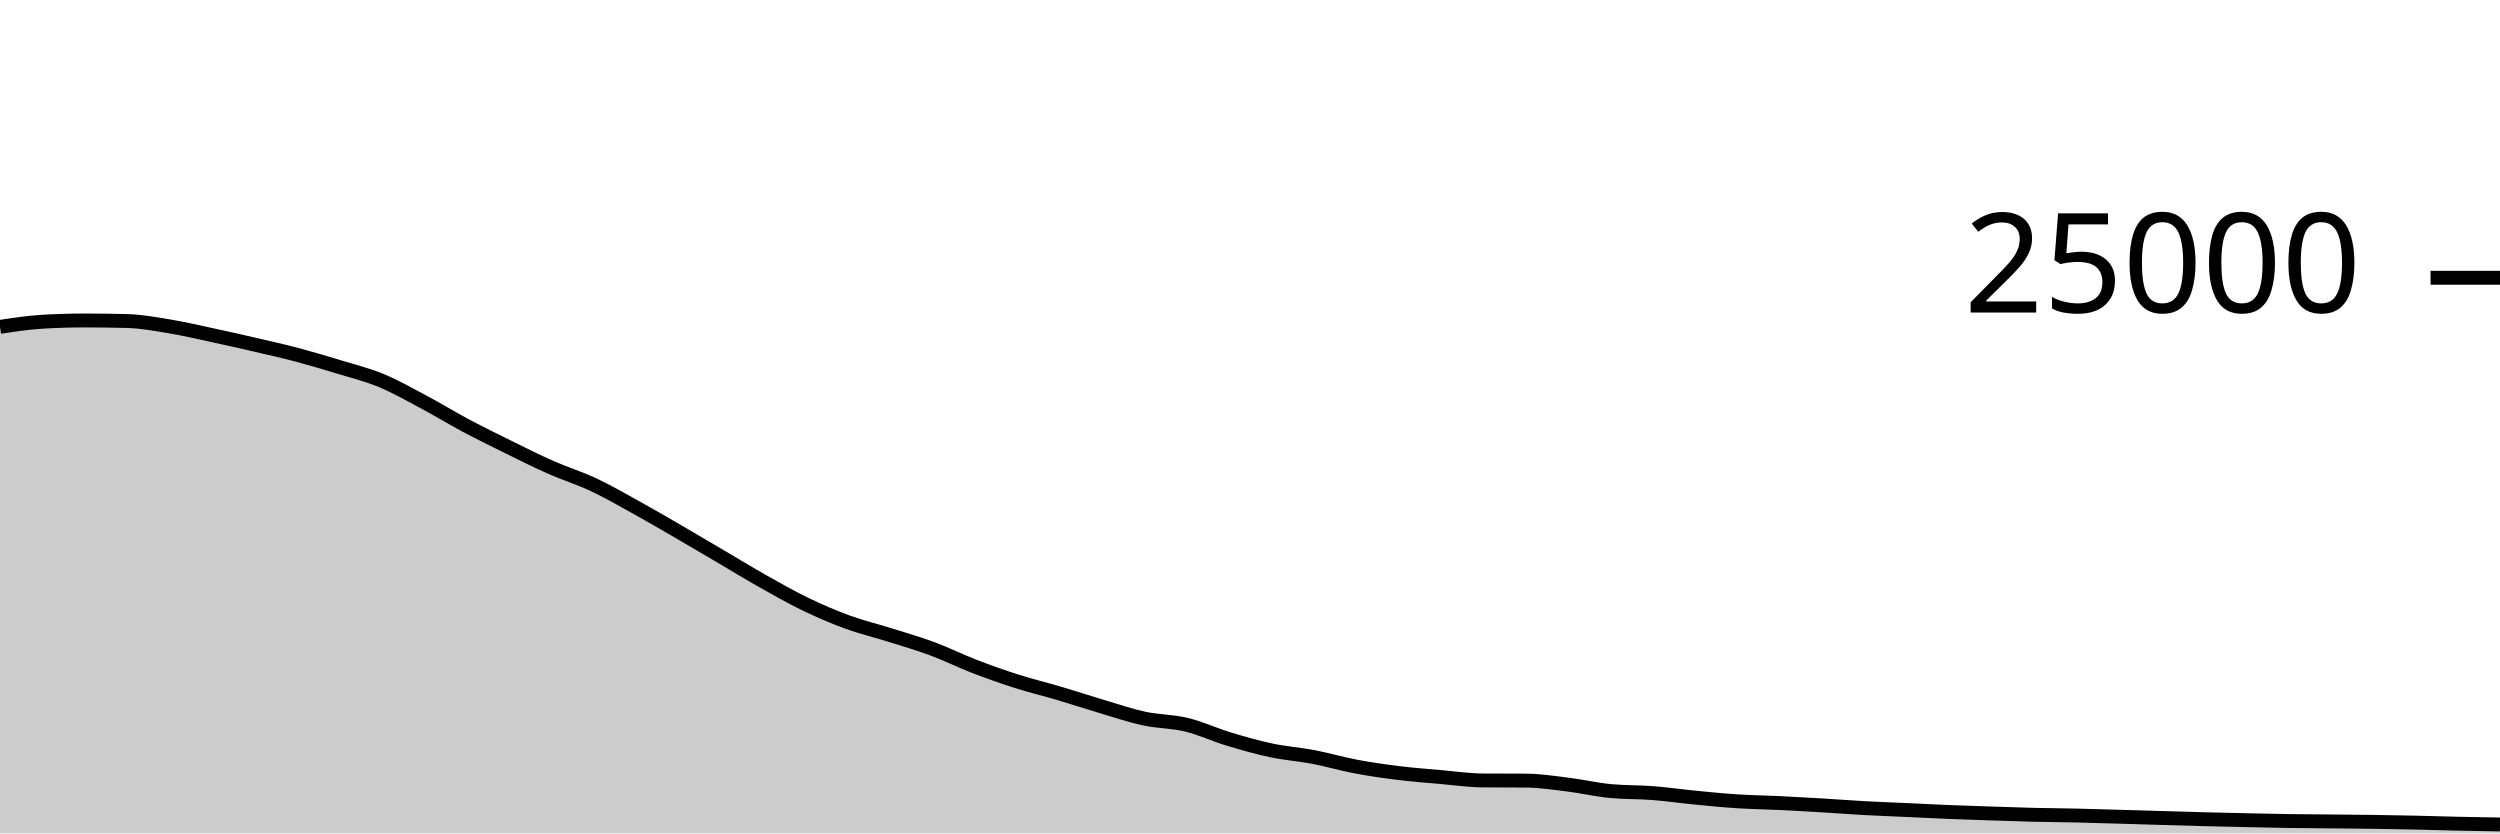
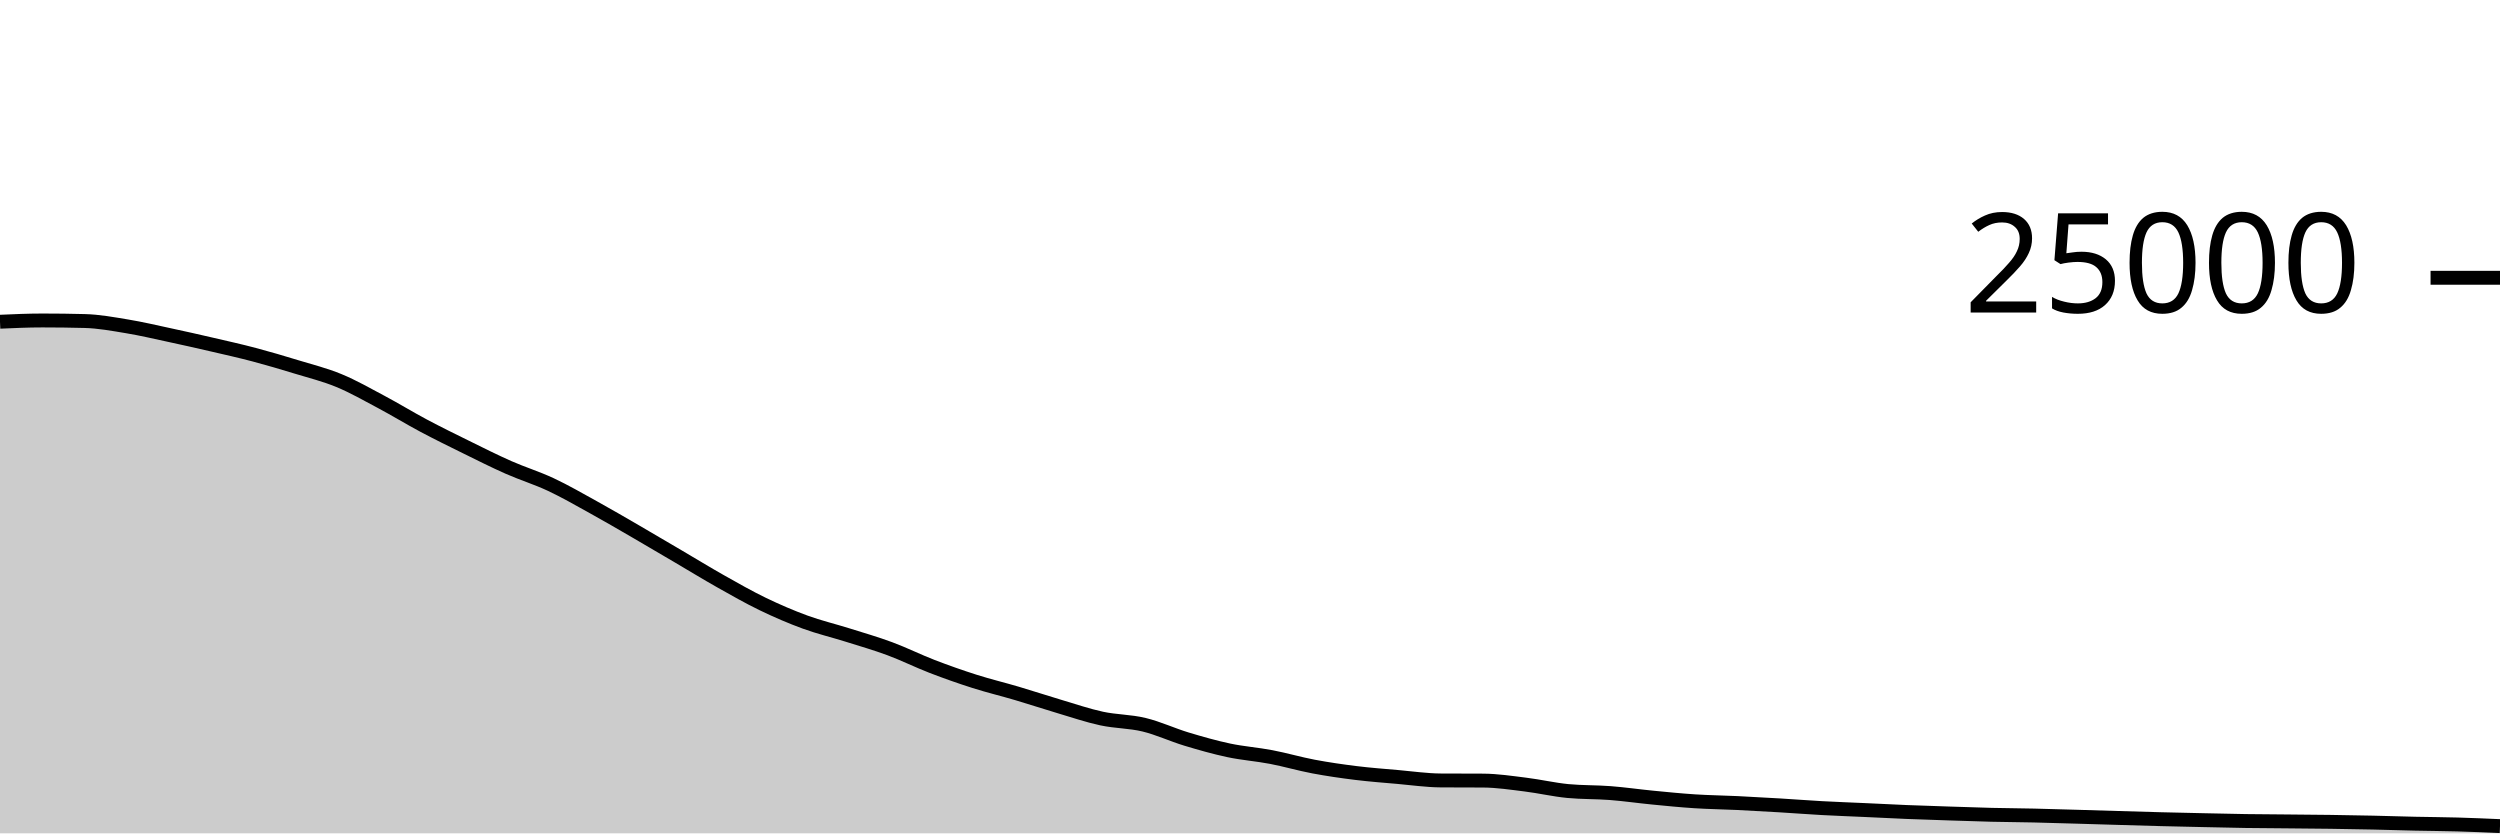
<svg xmlns="http://www.w3.org/2000/svg" viewBox="0 0 180 60">
  <g transform="translate(0,20)">
-     <path class="area" fill="rgba(0, 0, 0, 0.2)" d="M0,3.534C1.017,3.38,2.034,3.226,3.051,3.165C4.068,3.104,5.085,3.074,6.102,3.074C7.119,3.074,8.136,3.087,9.153,3.114C10.169,3.14,11.186,3.329,12.203,3.498C13.22,3.666,14.237,3.906,15.254,4.125C16.271,4.343,17.288,4.572,18.305,4.808C19.322,5.044,20.339,5.27,21.356,5.539C22.373,5.808,23.39,6.11,24.407,6.421C25.424,6.731,26.441,6.981,27.458,7.402C28.475,7.822,29.492,8.403,30.508,8.944C31.525,9.485,32.542,10.109,33.559,10.65C34.576,11.191,35.593,11.69,36.61,12.19C37.627,12.691,38.644,13.203,39.661,13.653C40.678,14.102,41.695,14.411,42.712,14.888C43.729,15.365,44.746,15.952,45.763,16.514C46.78,17.075,47.797,17.67,48.814,18.259C49.831,18.848,50.847,19.451,51.864,20.048C52.881,20.645,53.898,21.268,54.915,21.842C55.932,22.415,56.949,22.997,57.966,23.488C58.983,23.979,60,24.418,61.017,24.79C62.034,25.162,63.051,25.4,64.068,25.72C65.085,26.04,66.102,26.331,67.119,26.709C68.136,27.086,69.153,27.594,70.169,27.986C71.186,28.377,72.203,28.736,73.22,29.059C74.237,29.383,75.254,29.625,76.271,29.926C77.288,30.227,78.305,30.564,79.322,30.866C80.339,31.167,81.356,31.517,82.373,31.736C83.39,31.955,84.407,31.935,85.424,32.181C86.441,32.427,87.458,32.905,88.475,33.213C89.492,33.52,90.508,33.81,91.525,34.026C92.542,34.241,93.559,34.311,94.576,34.506C95.593,34.7,96.61,35,97.627,35.192C98.644,35.384,99.661,35.53,100.678,35.656C101.695,35.782,102.712,35.856,103.729,35.946C104.746,36.035,105.763,36.186,106.78,36.192C107.797,36.198,108.814,36.195,109.831,36.202C110.847,36.208,111.864,36.364,112.881,36.49C113.898,36.615,114.915,36.855,115.932,36.954C116.949,37.052,117.966,37.022,118.983,37.101C120,37.18,121.017,37.328,122.034,37.427C123.051,37.526,124.068,37.629,125.085,37.694C126.102,37.76,127.119,37.77,128.136,37.819C129.153,37.868,130.169,37.926,131.186,37.987C132.203,38.048,133.22,38.128,134.237,38.184C135.254,38.24,136.271,38.275,137.288,38.322C138.305,38.368,139.322,38.422,140.339,38.464C141.356,38.506,142.373,38.538,143.39,38.571C144.407,38.605,145.424,38.641,146.441,38.666C147.458,38.69,148.475,38.695,149.492,38.718C150.508,38.741,151.525,38.774,152.542,38.803C153.559,38.833,154.576,38.865,155.593,38.894C156.61,38.924,157.627,38.955,158.644,38.981C159.661,39.007,160.678,39.029,161.695,39.051C162.712,39.073,163.729,39.098,164.746,39.114C165.763,39.129,166.78,39.133,167.797,39.142C168.814,39.152,169.831,39.159,170.847,39.173C171.864,39.187,172.881,39.205,173.898,39.227C174.915,39.249,175.932,39.283,176.949,39.306C177.966,39.328,178.983,39.345,180,39.362L180,40C178.983,40,177.966,40,176.949,40C175.932,40,174.915,40,173.898,40C172.881,40,171.864,40,170.847,40C169.831,40,168.814,40,167.797,40C166.78,40,165.763,40,164.746,40C163.729,40,162.712,40,161.695,40C160.678,40,159.661,40,158.644,40C157.627,40,156.61,40,155.593,40C154.576,40,153.559,40,152.542,40C151.525,40,150.508,40,149.492,40C148.475,40,147.458,40,146.441,40C145.424,40,144.407,40,143.39,40C142.373,40,141.356,40,140.339,40C139.322,40,138.305,40,137.288,40C136.271,40,135.254,40,134.237,40C133.22,40,132.203,40,131.186,40C130.169,40,129.153,40,128.136,40C127.119,40,126.102,40,125.085,40C124.068,40,123.051,40,122.034,40C121.017,40,120,40,118.983,40C117.966,40,116.949,40,115.932,40C114.915,40,113.898,40,112.881,40C111.864,40,110.847,40,109.831,40C108.814,40,107.797,40,106.78,40C105.763,40,104.746,40,103.729,40C102.712,40,101.695,40,100.678,40C99.661,40,98.644,40,97.627,40C96.61,40,95.593,40,94.576,40C93.559,40,92.542,40,91.525,40C90.508,40,89.492,40,88.475,40C87.458,40,86.441,40,85.424,40C84.407,40,83.39,40,82.373,40C81.356,40,80.339,40,79.322,40C78.305,40,77.288,40,76.271,40C75.254,40,74.237,40,73.22,40C72.203,40,71.186,40,70.169,40C69.153,40,68.136,40,67.119,40C66.102,40,65.085,40,64.068,40C63.051,40,62.034,40,61.017,40C60,40,58.983,40,57.966,40C56.949,40,55.932,40,54.915,40C53.898,40,52.881,40,51.864,40C50.847,40,49.831,40,48.814,40C47.797,40,46.78,40,45.763,40C44.746,40,43.729,40,42.712,40C41.695,40,40.678,40,39.661,40C38.644,40,37.627,40,36.61,40C35.593,40,34.576,40,33.559,40C32.542,40,31.525,40,30.508,40C29.492,40,28.475,40,27.458,40C26.441,40,25.424,40,24.407,40C23.39,40,22.373,40,21.356,40C20.339,40,19.322,40,18.305,40C17.288,40,16.271,40,15.254,40C14.237,40,13.22,40,12.203,40C11.186,40,10.169,40,9.153,40C8.136,40,7.119,40,6.102,40C5.085,40,4.068,40,3.051,40C2.034,40,1.017,40,0,40Z" />
-     <path class="line" stroke="black" fill="none" d="M0,3.534C1.017,3.38,2.034,3.226,3.051,3.165C4.068,3.104,5.085,3.074,6.102,3.074C7.119,3.074,8.136,3.087,9.153,3.114C10.169,3.14,11.186,3.329,12.203,3.498C13.22,3.666,14.237,3.906,15.254,4.125C16.271,4.343,17.288,4.572,18.305,4.808C19.322,5.044,20.339,5.27,21.356,5.539C22.373,5.808,23.39,6.11,24.407,6.421C25.424,6.731,26.441,6.981,27.458,7.402C28.475,7.822,29.492,8.403,30.508,8.944C31.525,9.485,32.542,10.109,33.559,10.65C34.576,11.191,35.593,11.69,36.61,12.19C37.627,12.691,38.644,13.203,39.661,13.653C40.678,14.102,41.695,14.411,42.712,14.888C43.729,15.365,44.746,15.952,45.763,16.514C46.78,17.075,47.797,17.67,48.814,18.259C49.831,18.848,50.847,19.451,51.864,20.048C52.881,20.645,53.898,21.268,54.915,21.842C55.932,22.415,56.949,22.997,57.966,23.488C58.983,23.979,60,24.418,61.017,24.79C62.034,25.162,63.051,25.4,64.068,25.72C65.085,26.04,66.102,26.331,67.119,26.709C68.136,27.086,69.153,27.594,70.169,27.986C71.186,28.377,72.203,28.736,73.22,29.059C74.237,29.383,75.254,29.625,76.271,29.926C77.288,30.227,78.305,30.564,79.322,30.866C80.339,31.167,81.356,31.517,82.373,31.736C83.39,31.955,84.407,31.935,85.424,32.181C86.441,32.427,87.458,32.905,88.475,33.213C89.492,33.52,90.508,33.81,91.525,34.026C92.542,34.241,93.559,34.311,94.576,34.506C95.593,34.7,96.61,35,97.627,35.192C98.644,35.384,99.661,35.53,100.678,35.656C101.695,35.782,102.712,35.856,103.729,35.946C104.746,36.035,105.763,36.186,106.78,36.192C107.797,36.198,108.814,36.195,109.831,36.202C110.847,36.208,111.864,36.364,112.881,36.49C113.898,36.615,114.915,36.855,115.932,36.954C116.949,37.052,117.966,37.022,118.983,37.101C120,37.18,121.017,37.328,122.034,37.427C123.051,37.526,124.068,37.629,125.085,37.694C126.102,37.76,127.119,37.77,128.136,37.819C129.153,37.868,130.169,37.926,131.186,37.987C132.203,38.048,133.22,38.128,134.237,38.184C135.254,38.24,136.271,38.275,137.288,38.322C138.305,38.368,139.322,38.422,140.339,38.464C141.356,38.506,142.373,38.538,143.39,38.571C144.407,38.605,145.424,38.641,146.441,38.666C147.458,38.69,148.475,38.695,149.492,38.718C150.508,38.741,151.525,38.774,152.542,38.803C153.559,38.833,154.576,38.865,155.593,38.894C156.61,38.924,157.627,38.955,158.644,38.981C159.661,39.007,160.678,39.029,161.695,39.051C162.712,39.073,163.729,39.098,164.746,39.114C165.763,39.129,166.78,39.133,167.797,39.142C168.814,39.152,169.831,39.159,170.847,39.173C171.864,39.187,172.881,39.205,173.898,39.227C174.915,39.249,175.932,39.283,176.949,39.306C177.966,39.328,178.983,39.345,180,39.362" />
+     <path class="area" fill="rgba(0, 0, 0, 0.2)" d="M0,3.165C1.017,3.119,2.034,3.074,3.051,3.074C4.068,3.074,5.085,3.087,6.102,3.114C7.119,3.14,8.136,3.329,9.153,3.498C10.169,3.666,11.186,3.906,12.203,4.125C13.22,4.343,14.237,4.572,15.254,4.808C16.271,5.044,17.288,5.27,18.305,5.539C19.322,5.808,20.339,6.11,21.356,6.421C22.373,6.731,23.39,6.981,24.407,7.402C25.424,7.822,26.441,8.403,27.458,8.944C28.475,9.485,29.492,10.109,30.508,10.65C31.525,11.191,32.542,11.69,33.559,12.19C34.576,12.691,35.593,13.203,36.61,13.653C37.627,14.102,38.644,14.411,39.661,14.888C40.678,15.365,41.695,15.952,42.712,16.514C43.729,17.075,44.746,17.67,45.763,18.259C46.78,18.848,47.797,19.451,48.814,20.048C49.831,20.645,50.847,21.268,51.864,21.842C52.881,22.415,53.898,22.997,54.915,23.488C55.932,23.979,56.949,24.418,57.966,24.79C58.983,25.162,60,25.4,61.017,25.72C62.034,26.04,63.051,26.331,64.068,26.709C65.085,27.086,66.102,27.594,67.119,27.986C68.136,28.377,69.153,28.736,70.169,29.059C71.186,29.383,72.203,29.625,73.22,29.926C74.237,30.227,75.254,30.564,76.271,30.866C77.288,31.167,78.305,31.517,79.322,31.736C80.339,31.955,81.356,31.935,82.373,32.181C83.39,32.427,84.407,32.905,85.424,33.213C86.441,33.52,87.458,33.81,88.475,34.026C89.492,34.241,90.508,34.311,91.525,34.506C92.542,34.7,93.559,35,94.576,35.192C95.593,35.384,96.61,35.53,97.627,35.656C98.644,35.782,99.661,35.856,100.678,35.946C101.695,36.035,102.712,36.186,103.729,36.192C104.746,36.198,105.763,36.195,106.78,36.202C107.797,36.208,108.814,36.364,109.831,36.49C110.847,36.615,111.864,36.855,112.881,36.954C113.898,37.052,114.915,37.022,115.932,37.101C116.949,37.18,117.966,37.328,118.983,37.427C120,37.526,121.017,37.629,122.034,37.694C123.051,37.76,124.068,37.77,125.085,37.819C126.102,37.868,127.119,37.926,128.136,37.987C129.153,38.048,130.169,38.128,131.186,38.184C132.203,38.24,133.22,38.275,134.237,38.322C135.254,38.368,136.271,38.422,137.288,38.464C138.305,38.506,139.322,38.538,140.339,38.571C141.356,38.605,142.373,38.641,143.39,38.666C144.407,38.69,145.424,38.695,146.441,38.718C147.458,38.741,148.475,38.774,149.492,38.803C150.508,38.833,151.525,38.865,152.542,38.894C153.559,38.924,154.576,38.955,155.593,38.981C156.61,39.007,157.627,39.029,158.644,39.051C159.661,39.073,160.678,39.098,161.695,39.114C162.712,39.129,163.729,39.133,164.746,39.142C165.763,39.152,166.78,39.159,167.797,39.173C168.814,39.187,169.831,39.205,170.847,39.227C171.864,39.249,172.881,39.283,173.898,39.306C174.915,39.328,175.932,39.333,176.949,39.362C177.966,39.391,178.983,39.435,180,39.48L180,40C178.983,40,177.966,40,176.949,40C175.932,40,174.915,40,173.898,40C172.881,40,171.864,40,170.847,40C169.831,40,168.814,40,167.797,40C166.78,40,165.763,40,164.746,40C163.729,40,162.712,40,161.695,40C160.678,40,159.661,40,158.644,40C157.627,40,156.61,40,155.593,40C154.576,40,153.559,40,152.542,40C151.525,40,150.508,40,149.492,40C148.475,40,147.458,40,146.441,40C145.424,40,144.407,40,143.39,40C142.373,40,141.356,40,140.339,40C139.322,40,138.305,40,137.288,40C136.271,40,135.254,40,134.237,40C133.22,40,132.203,40,131.186,40C130.169,40,129.153,40,128.136,40C127.119,40,126.102,40,125.085,40C124.068,40,123.051,40,122.034,40C121.017,40,120,40,118.983,40C117.966,40,116.949,40,115.932,40C114.915,40,113.898,40,112.881,40C111.864,40,110.847,40,109.831,40C108.814,40,107.797,40,106.78,40C105.763,40,104.746,40,103.729,40C102.712,40,101.695,40,100.678,40C99.661,40,98.644,40,97.627,40C96.61,40,95.593,40,94.576,40C93.559,40,92.542,40,91.525,40C90.508,40,89.492,40,88.475,40C87.458,40,86.441,40,85.424,40C84.407,40,83.39,40,82.373,40C81.356,40,80.339,40,79.322,40C78.305,40,77.288,40,76.271,40C75.254,40,74.237,40,73.22,40C72.203,40,71.186,40,70.169,40C69.153,40,68.136,40,67.119,40C66.102,40,65.085,40,64.068,40C63.051,40,62.034,40,61.017,40C60,40,58.983,40,57.966,40C56.949,40,55.932,40,54.915,40C53.898,40,52.881,40,51.864,40C50.847,40,49.831,40,48.814,40C47.797,40,46.78,40,45.763,40C44.746,40,43.729,40,42.712,40C41.695,40,40.678,40,39.661,40C38.644,40,37.627,40,36.61,40C35.593,40,34.576,40,33.559,40C32.542,40,31.525,40,30.508,40C29.492,40,28.475,40,27.458,40C26.441,40,25.424,40,24.407,40C23.39,40,22.373,40,21.356,40C20.339,40,19.322,40,18.305,40C17.288,40,16.271,40,15.254,40C14.237,40,13.22,40,12.203,40C11.186,40,10.169,40,9.153,40C8.136,40,7.119,40,6.102,40C5.085,40,4.068,40,3.051,40C2.034,40,1.017,40,0,40Z" />
+     <path class="line" stroke="black" fill="none" d="M0,3.165C1.017,3.119,2.034,3.074,3.051,3.074C4.068,3.074,5.085,3.087,6.102,3.114C7.119,3.14,8.136,3.329,9.153,3.498C10.169,3.666,11.186,3.906,12.203,4.125C13.22,4.343,14.237,4.572,15.254,4.808C16.271,5.044,17.288,5.27,18.305,5.539C19.322,5.808,20.339,6.11,21.356,6.421C22.373,6.731,23.39,6.981,24.407,7.402C25.424,7.822,26.441,8.403,27.458,8.944C28.475,9.485,29.492,10.109,30.508,10.65C31.525,11.191,32.542,11.69,33.559,12.19C34.576,12.691,35.593,13.203,36.61,13.653C37.627,14.102,38.644,14.411,39.661,14.888C40.678,15.365,41.695,15.952,42.712,16.514C43.729,17.075,44.746,17.67,45.763,18.259C46.78,18.848,47.797,19.451,48.814,20.048C49.831,20.645,50.847,21.268,51.864,21.842C52.881,22.415,53.898,22.997,54.915,23.488C55.932,23.979,56.949,24.418,57.966,24.79C58.983,25.162,60,25.4,61.017,25.72C62.034,26.04,63.051,26.331,64.068,26.709C65.085,27.086,66.102,27.594,67.119,27.986C68.136,28.377,69.153,28.736,70.169,29.059C71.186,29.383,72.203,29.625,73.22,29.926C74.237,30.227,75.254,30.564,76.271,30.866C77.288,31.167,78.305,31.517,79.322,31.736C80.339,31.955,81.356,31.935,82.373,32.181C83.39,32.427,84.407,32.905,85.424,33.213C86.441,33.52,87.458,33.81,88.475,34.026C89.492,34.241,90.508,34.311,91.525,34.506C92.542,34.7,93.559,35,94.576,35.192C95.593,35.384,96.61,35.53,97.627,35.656C98.644,35.782,99.661,35.856,100.678,35.946C101.695,36.035,102.712,36.186,103.729,36.192C104.746,36.198,105.763,36.195,106.78,36.202C107.797,36.208,108.814,36.364,109.831,36.49C110.847,36.615,111.864,36.855,112.881,36.954C113.898,37.052,114.915,37.022,115.932,37.101C116.949,37.18,117.966,37.328,118.983,37.427C120,37.526,121.017,37.629,122.034,37.694C123.051,37.76,124.068,37.77,125.085,37.819C126.102,37.868,127.119,37.926,128.136,37.987C129.153,38.048,130.169,38.128,131.186,38.184C132.203,38.24,133.22,38.275,134.237,38.322C135.254,38.368,136.271,38.422,137.288,38.464C138.305,38.506,139.322,38.538,140.339,38.571C141.356,38.605,142.373,38.641,143.39,38.666C144.407,38.69,145.424,38.695,146.441,38.718C147.458,38.741,148.475,38.774,149.492,38.803C150.508,38.833,151.525,38.865,152.542,38.894C153.559,38.924,154.576,38.955,155.593,38.981C156.61,39.007,157.627,39.029,158.644,39.051C159.661,39.073,160.678,39.098,161.695,39.114C162.712,39.129,163.729,39.133,164.746,39.142C165.763,39.152,166.78,39.159,167.797,39.173C168.814,39.187,169.831,39.205,170.847,39.227C171.864,39.249,172.881,39.283,173.898,39.306C174.915,39.328,175.932,39.333,176.949,39.362C177.966,39.391,178.983,39.435,180,39.48" />
    <path class="axis-ceiling" stroke-width="1" stroke="black" fill="none" d="M175,0L180,0" />
    <text class="axis-ceiling-label" font-family="sans-serif" text-anchor="end" font-size="10px" x="170" y="2.5">25000</text>
  </g>
</svg>
